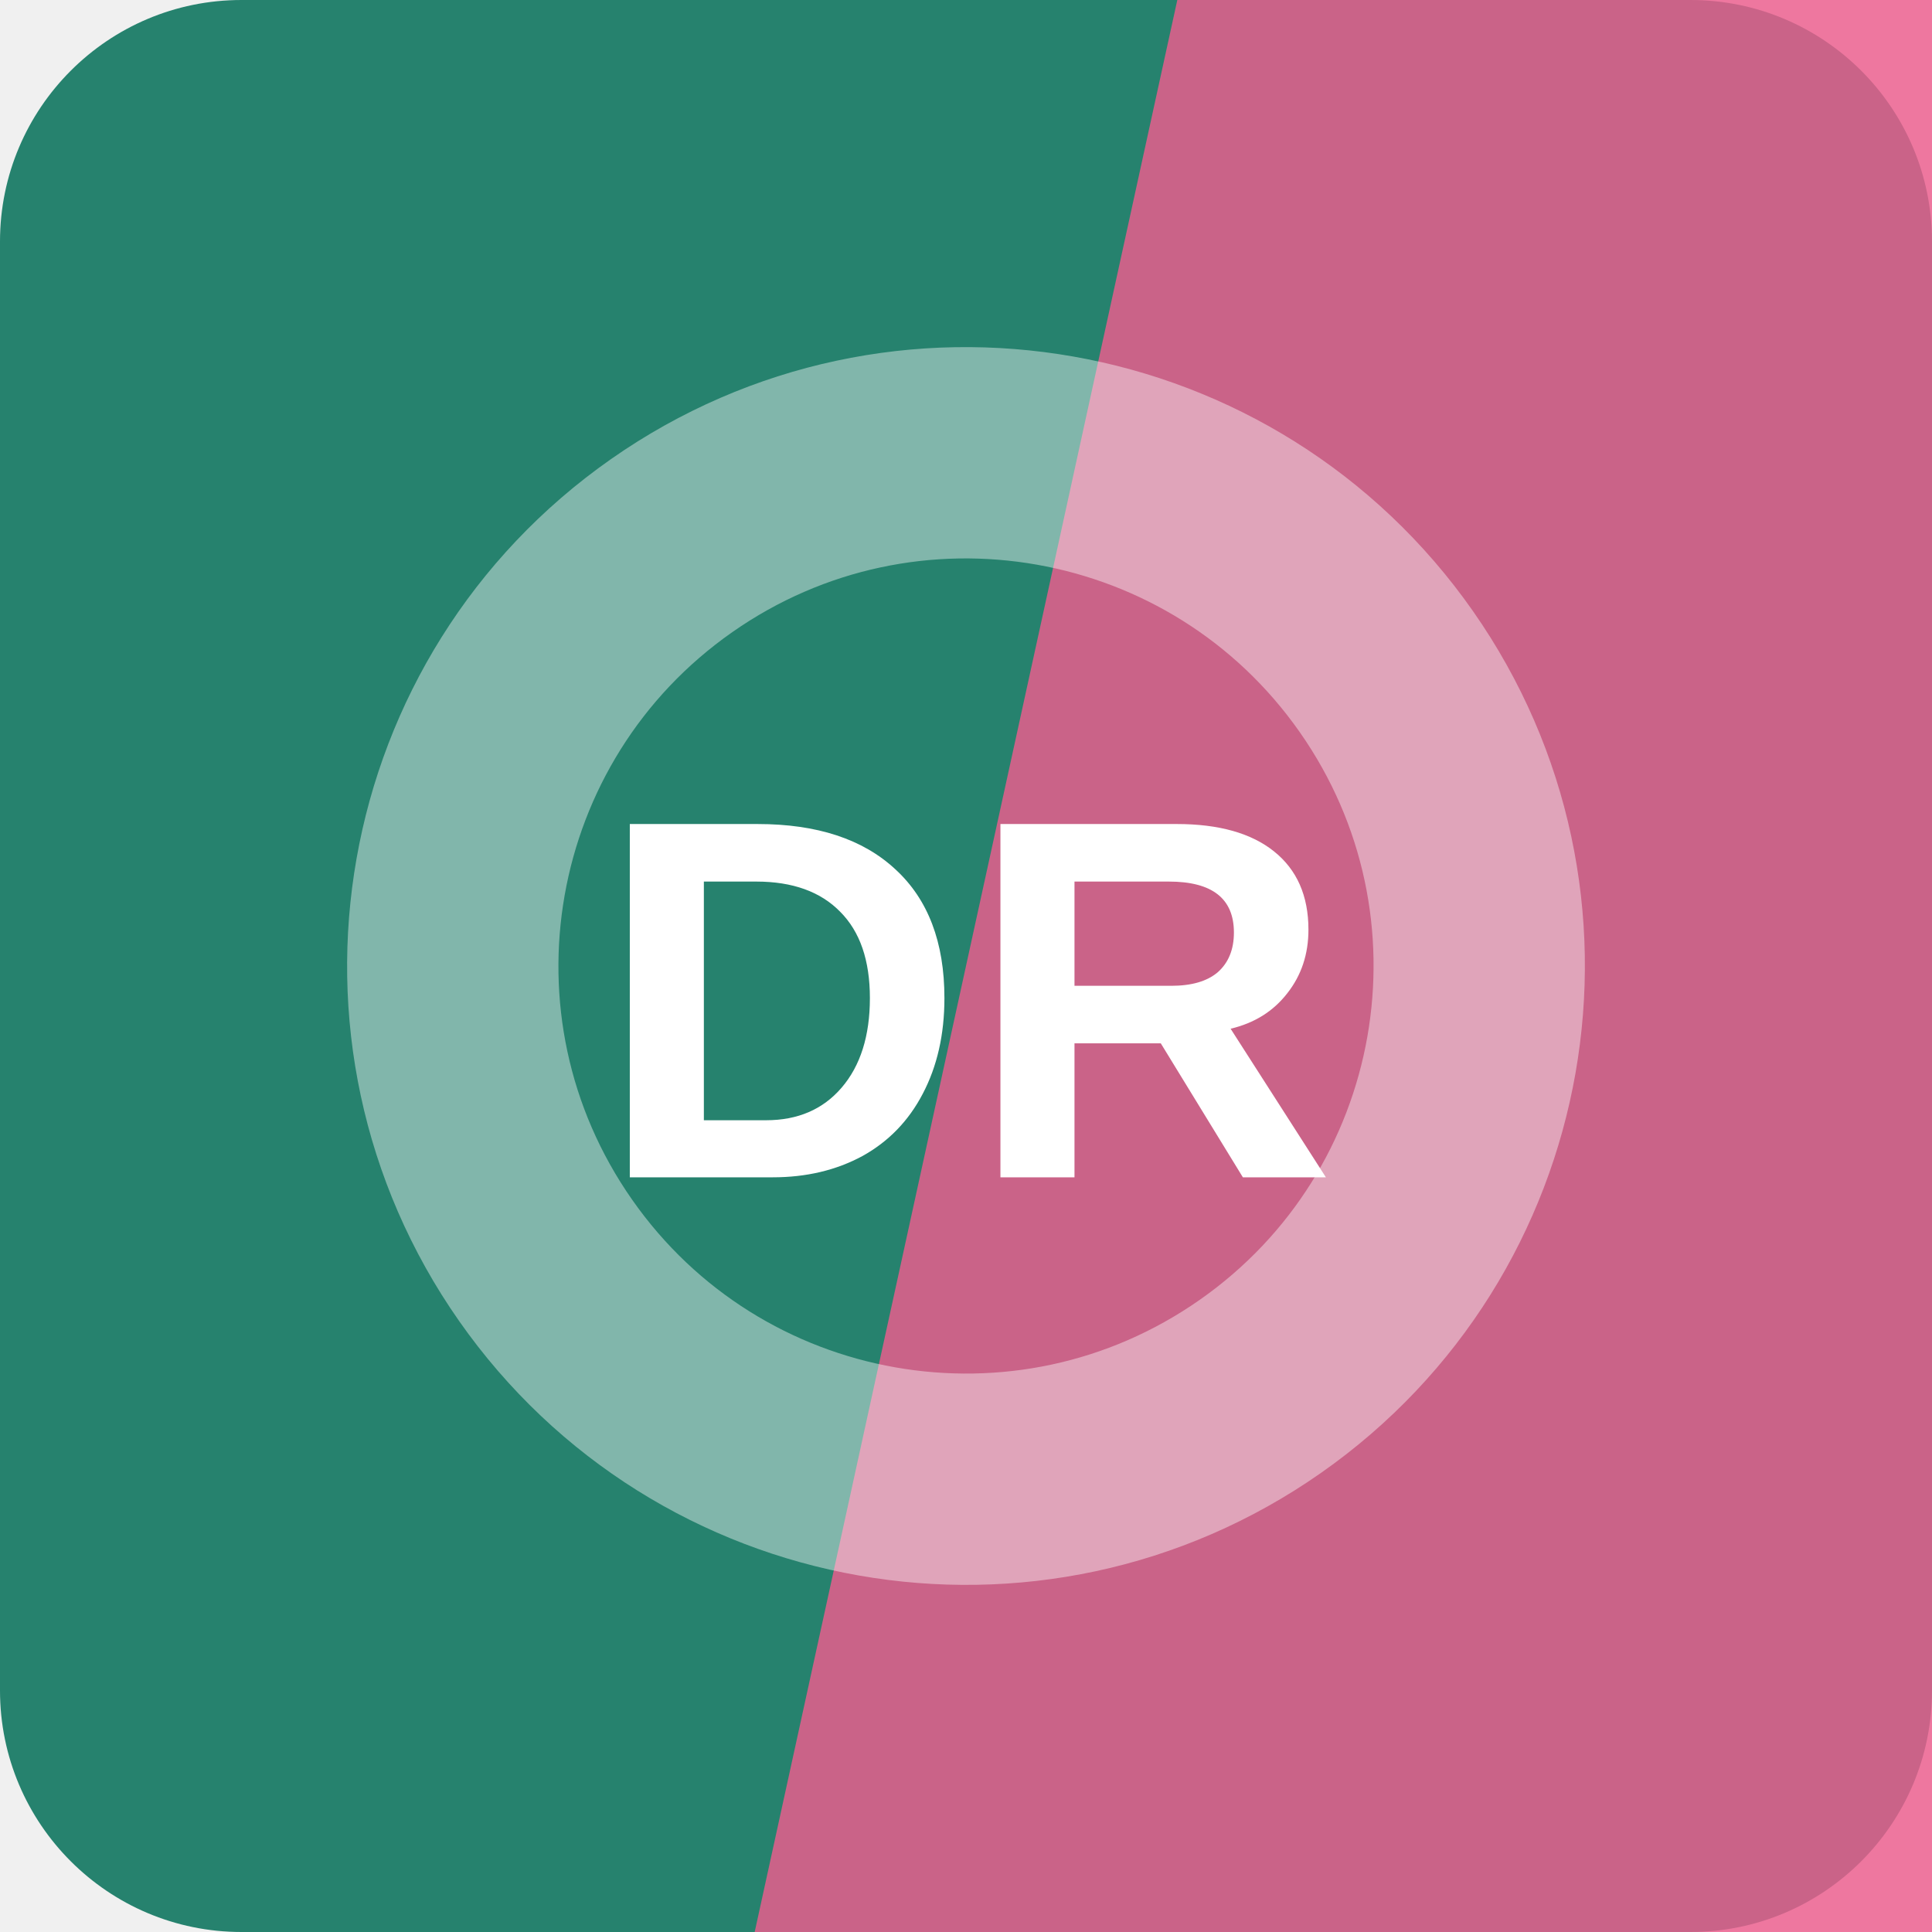
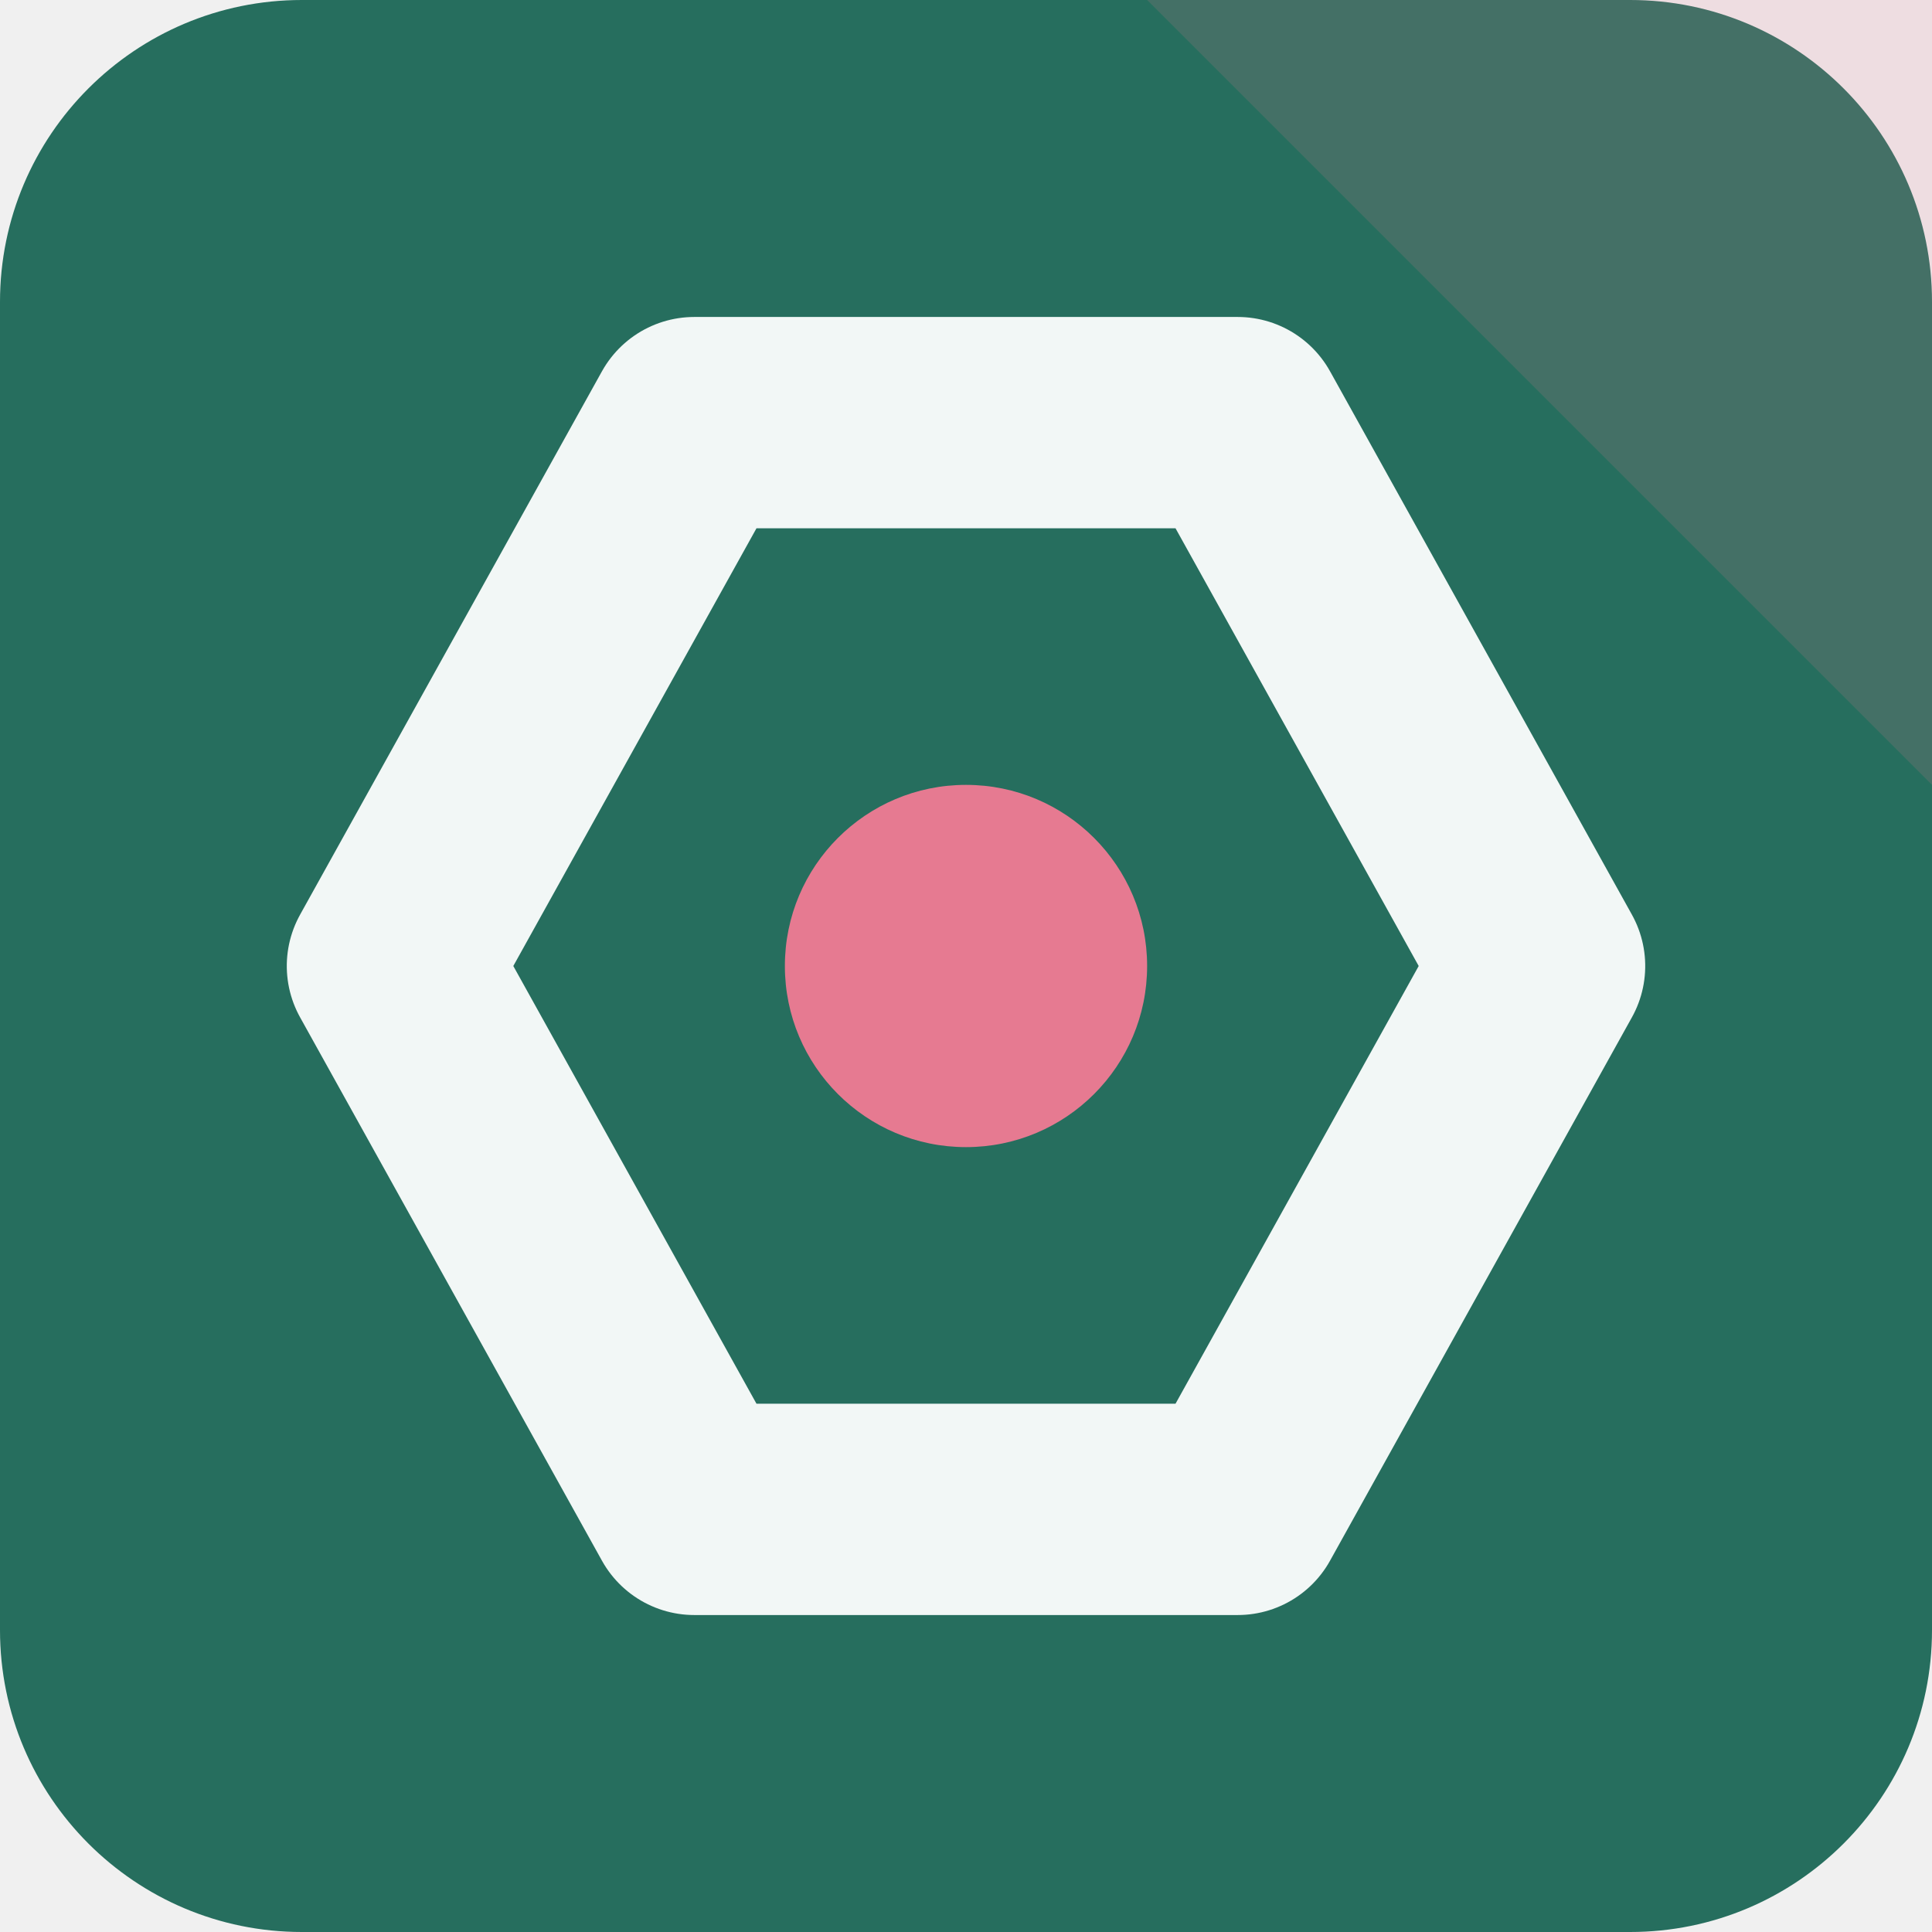
<svg xmlns="http://www.w3.org/2000/svg" width="64" height="64" viewBox="0 0 64 64" role="img">
-   <rect width="64" height="64" rx="8" fill="hsl(167 55% 33%)" />
-   <path d="M39 0h25v64H25Z" fill="hsl(340 81% 65%)" opacity="0.82" />
-   <g transform="rotate(55 32 32)" opacity="0.42">
-     <circle cx="32" cy="32" r="17" fill="none" stroke="#ffffff" stroke-width="7" />
+   <rect width="64" height="64" rx="10" fill="hsl(167 49% 29%)" />
+   <path d="M64 0v26L38 0Z" fill="hsl(347 68% 69%)" opacity="0.16" />
+   <g transform="rotate(270 32 32)">
+     <path d="M32 13 50 23v18L32 51 14 41V23Z" fill="none" stroke="hsl(167 24% 96%)" stroke-width="7" stroke-linejoin="round" />
+     <circle cx="32" cy="32" r="6" fill="hsl(347 68% 69%)" />
  </g>
-   <text x="32" y="39" text-anchor="middle" fill="#ffffff" font-family="Arial,Helvetica,sans-serif" font-size="17" font-weight="700" letter-spacing="0">DR</text>
</svg>
